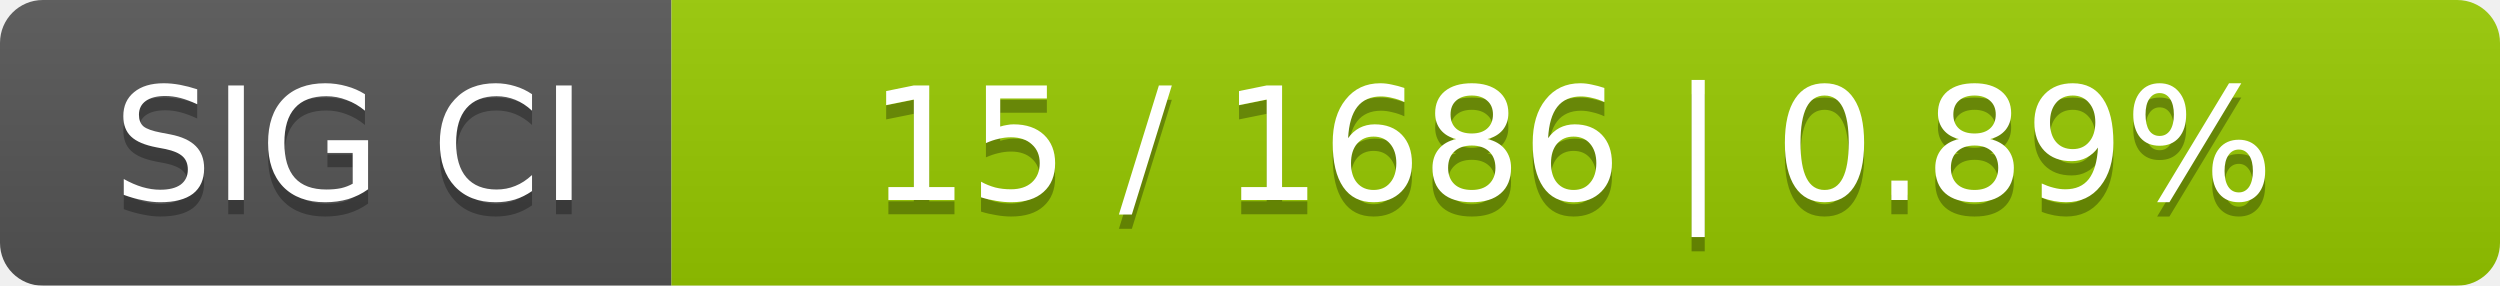
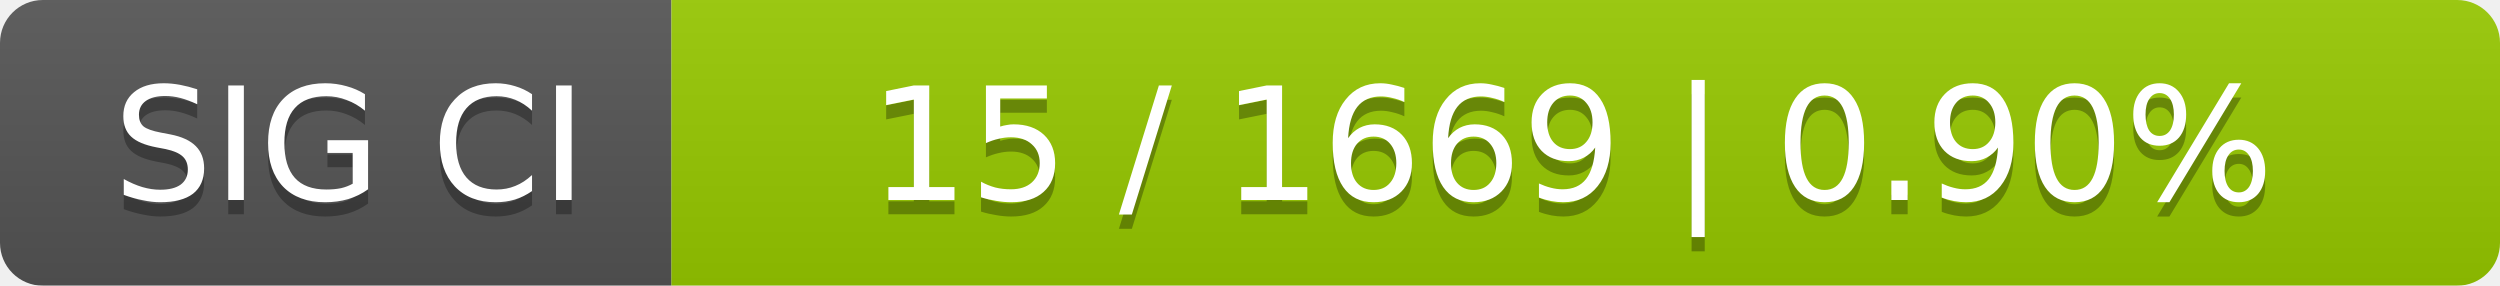
<svg xmlns="http://www.w3.org/2000/svg" width="175" height="20">
  <linearGradient id="smooth" x2="0" y2="100%">
    <stop offset="0" stop-color="#bbb" stop-opacity=".1" />
    <stop offset="1" stop-opacity=".1" />
  </linearGradient>
  <mask id="round">
    <rect width="175" height="20" rx="3" fill="#fff" />
  </mask>
  <g mask="url(#round)">
    <rect width="47" height="20" fill="#555" />
    <rect x="47" width="128" height="20" fill="#97ca00" />
    <rect width="175" height="20" fill="url(#smooth)" />
  </g>
  <g fill="#fff" text-anchor="middle" font-family="DejaVu Sans,Verdana,Geneva,sans-serif" font-size="11">
    <text x="24.5" y="15" fill="#010101" fill-opacity=".3">SIG CI</text>
    <text x="24.5" y="14">SIG CI</text>
-     <text x="110" y="15" fill="#010101" fill-opacity=".3">15 / 1686    |    0.89%</text>
-     <text x="110" y="14">15 / 1686    |    0.89%</text>
+     <text x="110" y="15" fill="#010101" fill-opacity=".3">15 / 1669    |    0.90%</text>
+     <text x="110" y="14">15 / 1669    |    0.90%</text>
  </g>
</svg>
